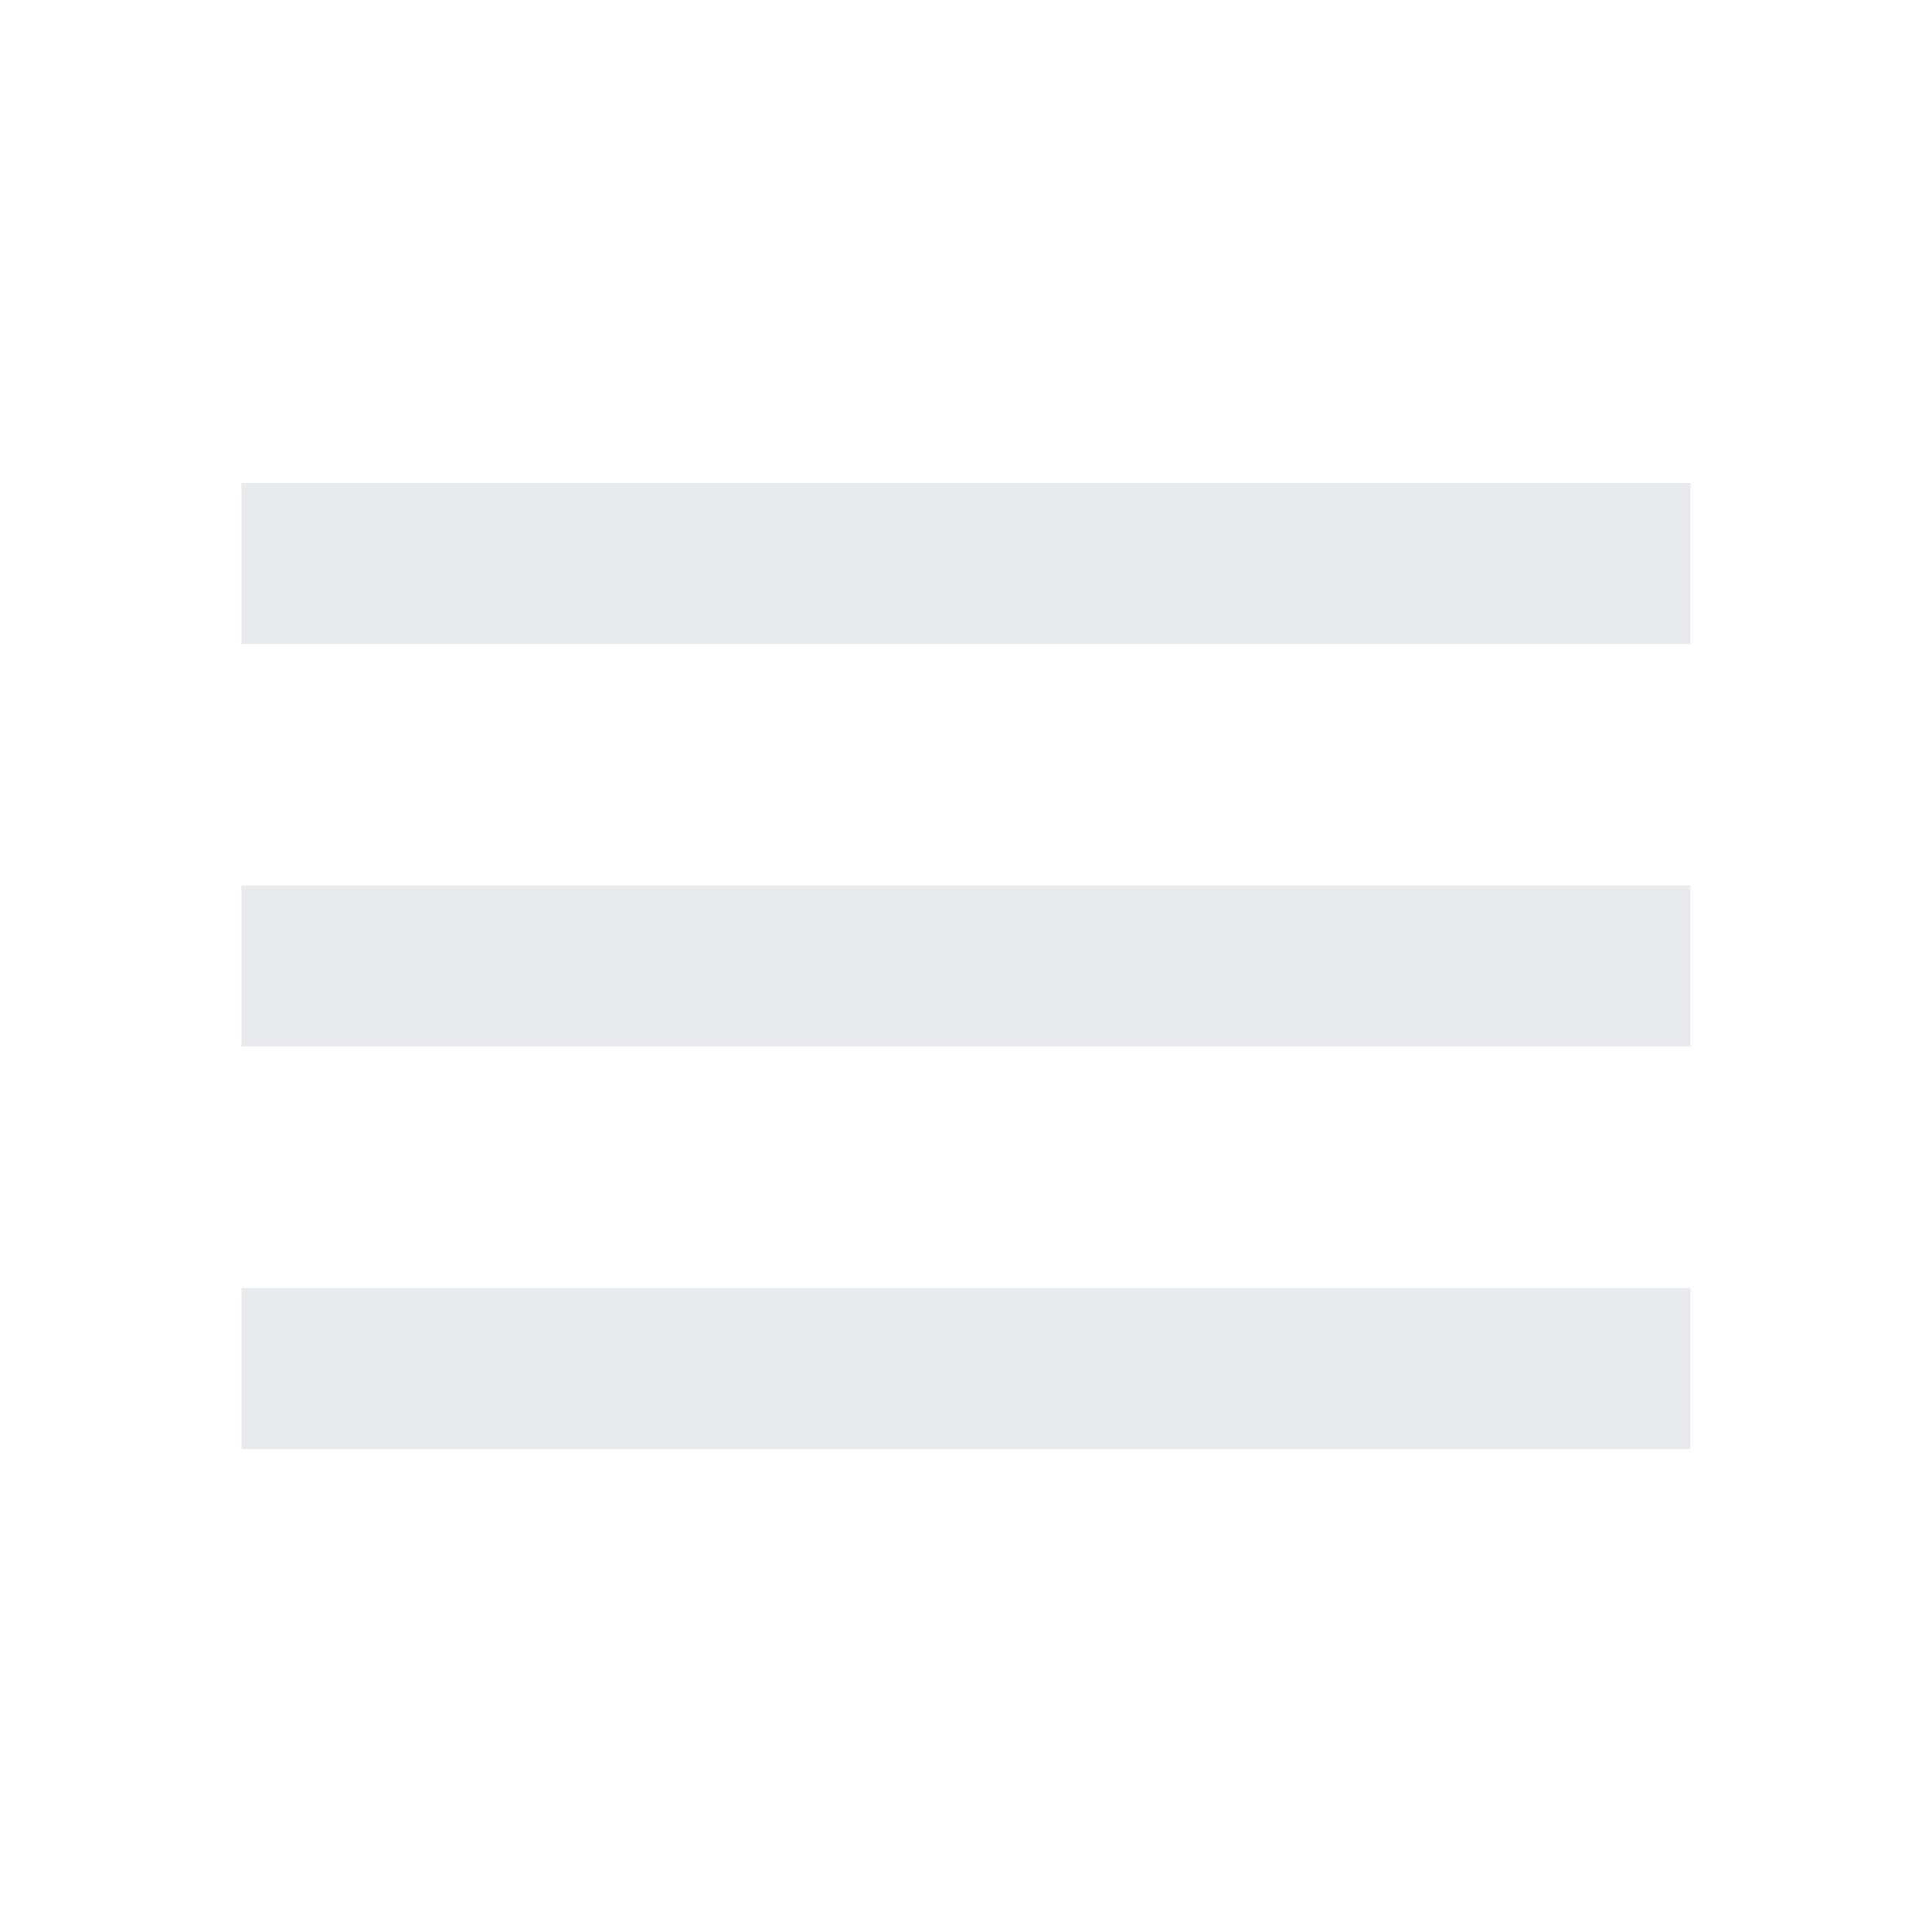
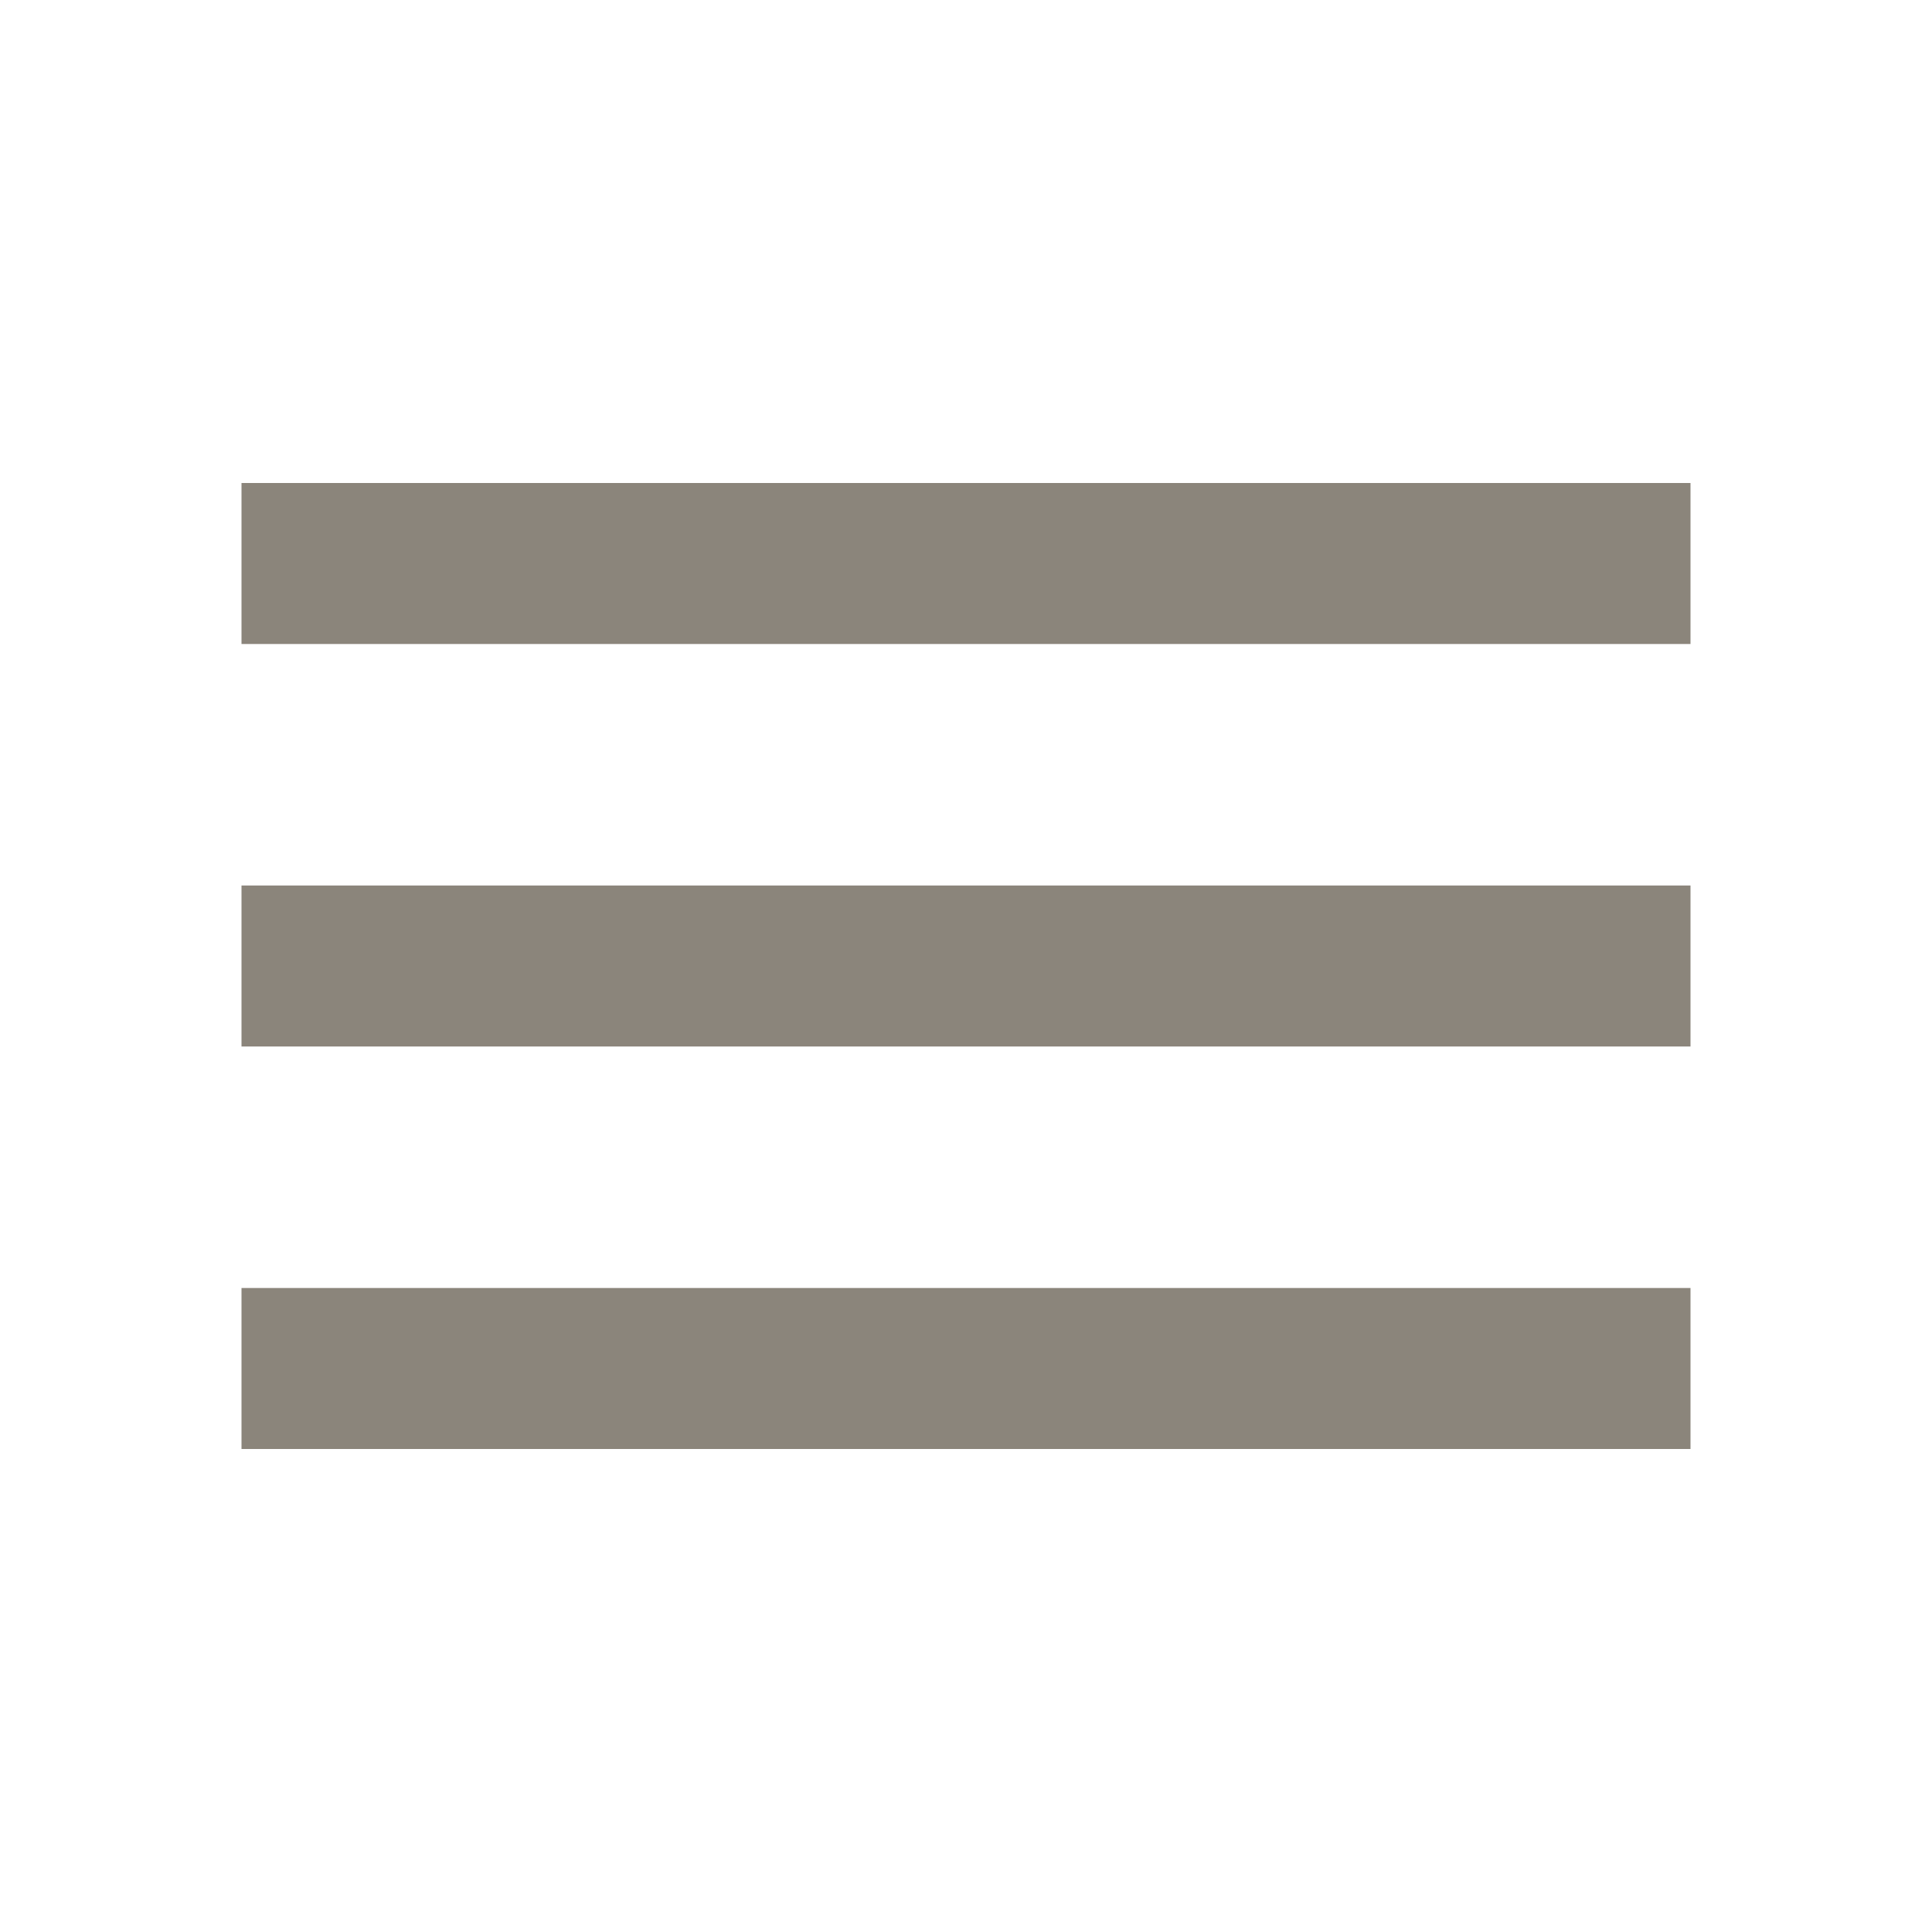
- <svg xmlns="http://www.w3.org/2000/svg" height="24px" viewBox="0 -960 960 960" width="24px" fill="#e8eaed">
+ <svg xmlns="http://www.w3.org/2000/svg" height="24px" viewBox="0 -960 960 960" width="24px" fill="#8b857b">
  <path d="M120-240v-80h720v80H120Zm0-200v-80h720v80H120Zm0-200v-80h720v80H120Z" />
</svg>
